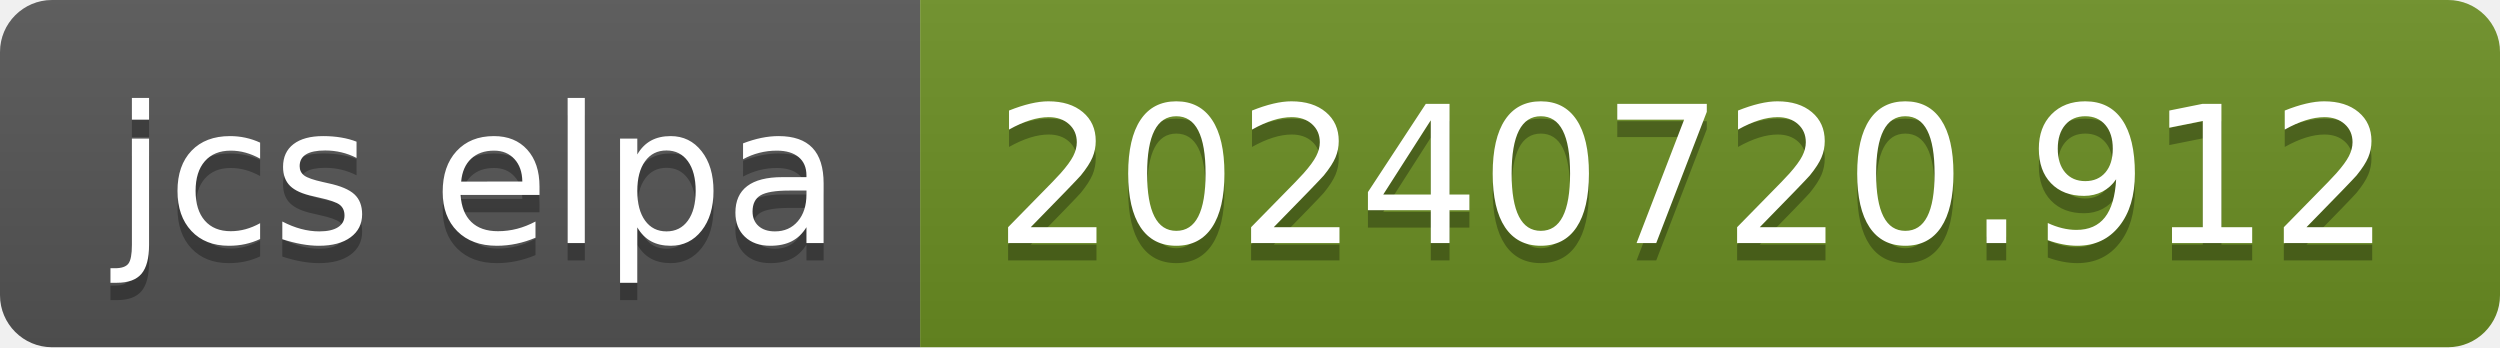
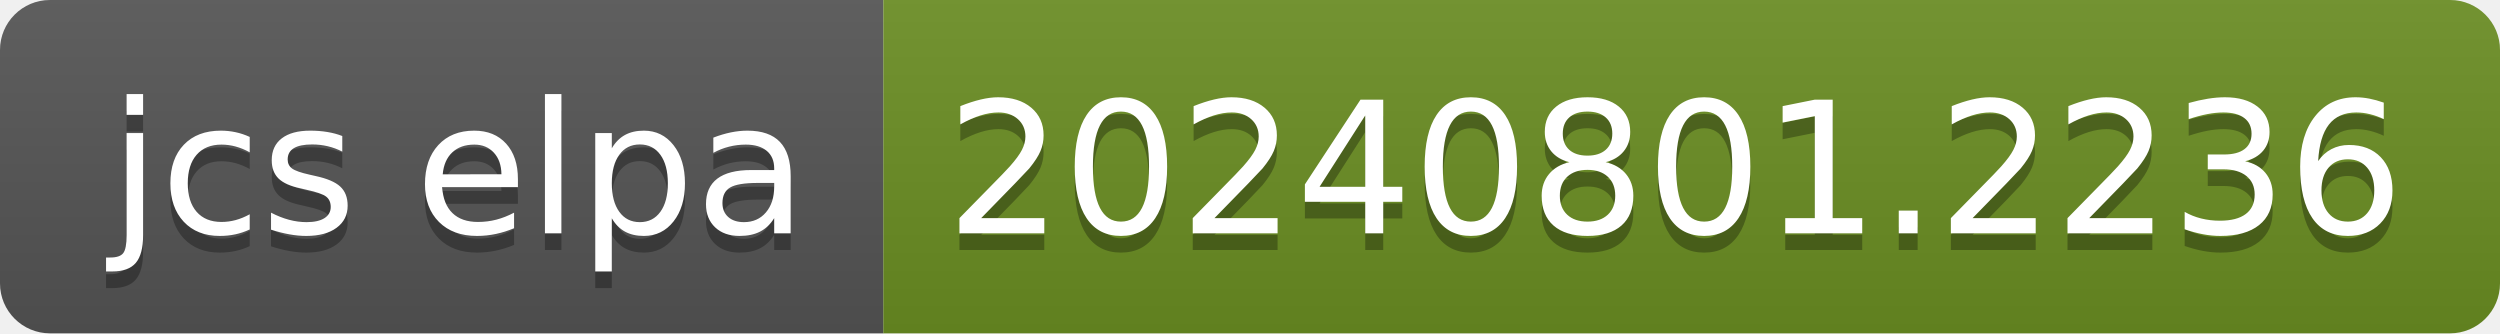
- <svg xmlns="http://www.w3.org/2000/svg" width="144" height="20" role="img" aria-label="jcs elpa: 20240720.912">
+ <svg xmlns="http://www.w3.org/2000/svg" width="150" height="20" role="img" aria-label="jcs elpa: 20240801.2236">
  <linearGradient id="s" x2="0" y2="100%">
    <stop offset="0" stop-color="#bbb" stop-opacity=".1" />
    <stop offset="1" stop-opacity=".1" />
  </linearGradient>
  <clipPath id="r">
-     <rect width="144" height="20" rx="3" fill="#fff" />
+     <rect width="150" height="20" rx="3" fill="#fff" />
  </clipPath>
  <g clip-path="url(#r)">
    <rect width="53" height="20" fill="#555" />
-     <rect x="53" width="91" height="20" fill="#6b8e23" />
-     <rect width="144" height="20" fill="url(#s)" />
+     <rect x="53" width="97" height="20" fill="#6b8e23" />
+     <rect width="150" height="20" fill="url(#s)" />
  </g>
  <g fill="#fff" text-anchor="middle" font-family="Verdana,Geneva,DejaVu Sans,sans-serif" text-rendering="geometricPrecision" font-size="110">
    <text aria-hidden="true" x="275" y="150" fill="#010101" fill-opacity=".3" transform="scale(.1)" textLength="430">jcs elpa</text>
    <text x="275" y="140" transform="scale(.1)" fill="#fff" textLength="430">jcs elpa</text>
-     <text aria-hidden="true" x="975" y="150" fill="#010101" fill-opacity=".3" transform="scale(.1)" textLength="810">20240720.912</text>
-     <text x="975" y="140" transform="scale(.1)" fill="#fff" textLength="810">20240720.912</text>
+     <text aria-hidden="true" x="1005" y="150" fill="#010101" fill-opacity=".3" transform="scale(.1)" textLength="870">20240801.2236</text>
+     <text x="1005" y="140" transform="scale(.1)" fill="#fff" textLength="870">20240801.2236</text>
  </g>
</svg>
